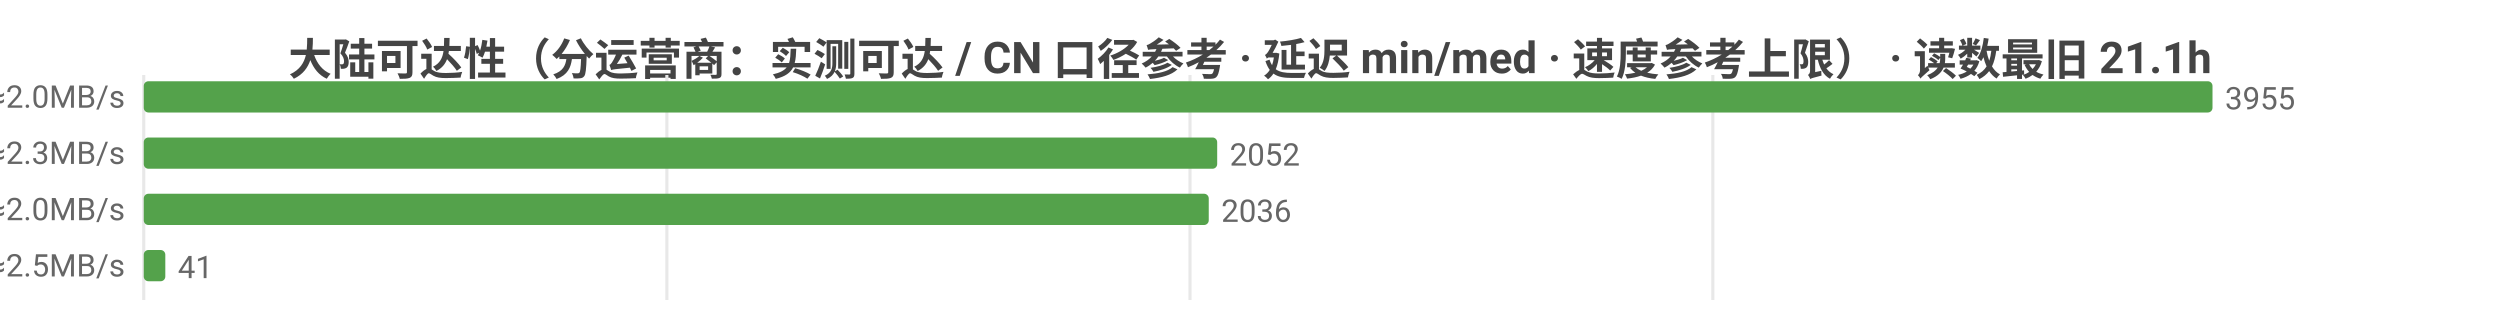
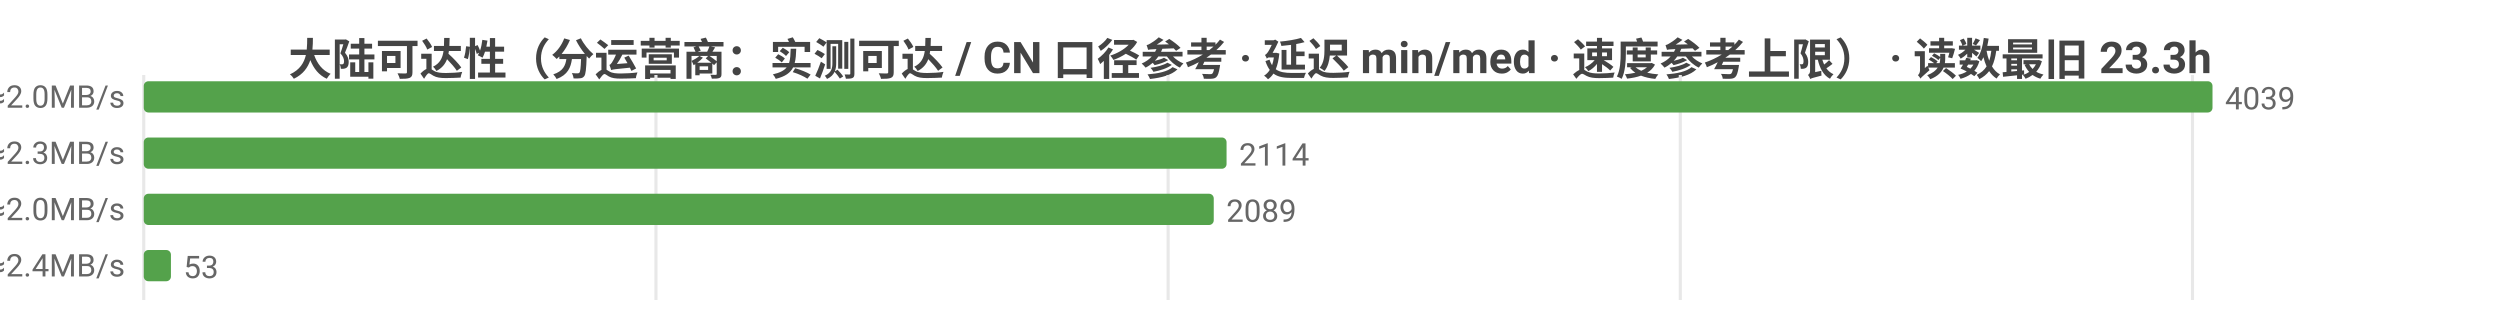
<svg xmlns="http://www.w3.org/2000/svg" width="800" height="104" viewBox="0 0 800 104">
  <rect width="800" height="104" fill="#ffffff" />
  <style>text{font-family:system-ui,-apple-system,'Segoe UI',Roboto,'PingFang SC','Microsoft YaHei','Noto Sans CJK SC',sans-serif}.g{stroke:#e8e8e8;stroke-width:1}.a{stroke:#999;stroke-width:1}.t{font-size:10px;fill:#666}.m{font-size:10px;text-anchor:middle;fill:#666}.e{font-size:10px;text-anchor:end;fill:#666}.l{font-size:11px;fill:#333}.tt{font-size:14px;font-weight:600;text-anchor:middle;fill:#444}.em{font-size:13px;text-anchor:middle;fill:#999}</style>
-   <text class="tt" x="400.0" y="24">大陆可达性（分运营商：实测可达 / CN 口径参考 · 延迟 min/med · 速度参考上限） · 读数最旧 21.1h</text>
+   <text class="tt" x="400.0" y="24">大陆可达性（分运营商：实测可达 / CN 口径参考 · 延迟 min/med · 速度参考上限） · 读数最旧 23.3h</text>
  <line class="g" x1="46" y1="24" x2="46" y2="96" />
-   <line class="g" x1="213.4" y1="24" x2="213.4" y2="96" />
-   <line class="g" x1="380.8" y1="24" x2="380.8" y2="96" />
-   <line class="g" x1="548.1" y1="24" x2="548.1" y2="96" />
-   <text class="e" x="40" y="35">中国电信  实测可达 3955/3955 · CN口径 17864  min34/med236ms  ≈2.0MB/s</text>
+   <line class="g" x1="209.9" y1="24" x2="209.9" y2="96" />
+   <line class="g" x1="373.8" y1="24" x2="373.8" y2="96" />
+   <line class="g" x1="537.7" y1="24" x2="537.7" y2="96" />
+   <line class="g" x1="701.6" y1="24" x2="701.6" y2="96" />
+   <text class="e" x="40" y="35">中国电信  实测可达 4039/4039 · CN口径 18270  min34/med235ms  ≈2.0MB/s</text>
  <rect x="46" y="26" width="662" height="10" fill="#54a24b" rx="1.5" />
-   <text class="t" x="712" y="35">3955</text>
-   <text class="e" x="40" y="53">中国联通  实测可达 2052/2052 · CN口径 17864  min64/med209ms  ≈2.3MB/s</text>
-   <rect x="46" y="44" width="343.5" height="10" fill="#54a24b" rx="1.5" />
-   <text class="t" x="393.5" y="53">2052</text>
-   <text class="e" x="40" y="71">中国移动  实测可达 2036/2036 · CN口径 17864  min53/med236ms  ≈2.0MB/s</text>
-   <rect x="46" y="62" width="340.8" height="10" fill="#54a24b" rx="1.5" />
-   <text class="t" x="390.8" y="71">2036</text>
-   <text class="e" x="40" y="89">中国多线  实测可达 41/41 · CN口径 17864  min136/med195ms  ≈2.5MB/s</text>
-   <rect x="46" y="80" width="6.9" height="10" fill="#54a24b" rx="1.5" />
-   <text class="t" x="56.9" y="89">41</text>
+   <text class="t" x="712" y="35">4039</text>
+   <text class="e" x="40" y="53">中国联通  实测可达 2114/2114 · CN口径 18270  min64/med209ms  ≈2.3MB/s</text>
+   <rect x="46" y="44" width="346.5" height="10" fill="#54a24b" rx="1.5" />
+   <text class="t" x="396.5" y="53">2114</text>
+   <text class="e" x="40" y="71">中国移动  实测可达 2089/2089 · CN口径 18270  min45/med237ms  ≈2.0MB/s</text>
+   <rect x="46" y="62" width="342.4" height="10" fill="#54a24b" rx="1.5" />
+   <text class="t" x="392.4" y="71">2089</text>
+   <text class="e" x="40" y="89">中国多线  实测可达 53/53 · CN口径 18270  min136/med199ms  ≈2.4MB/s</text>
+   <rect x="46" y="80" width="8.7" height="10" fill="#54a24b" rx="1.5" />
+   <text class="t" x="58.7" y="89">53</text>
</svg>
